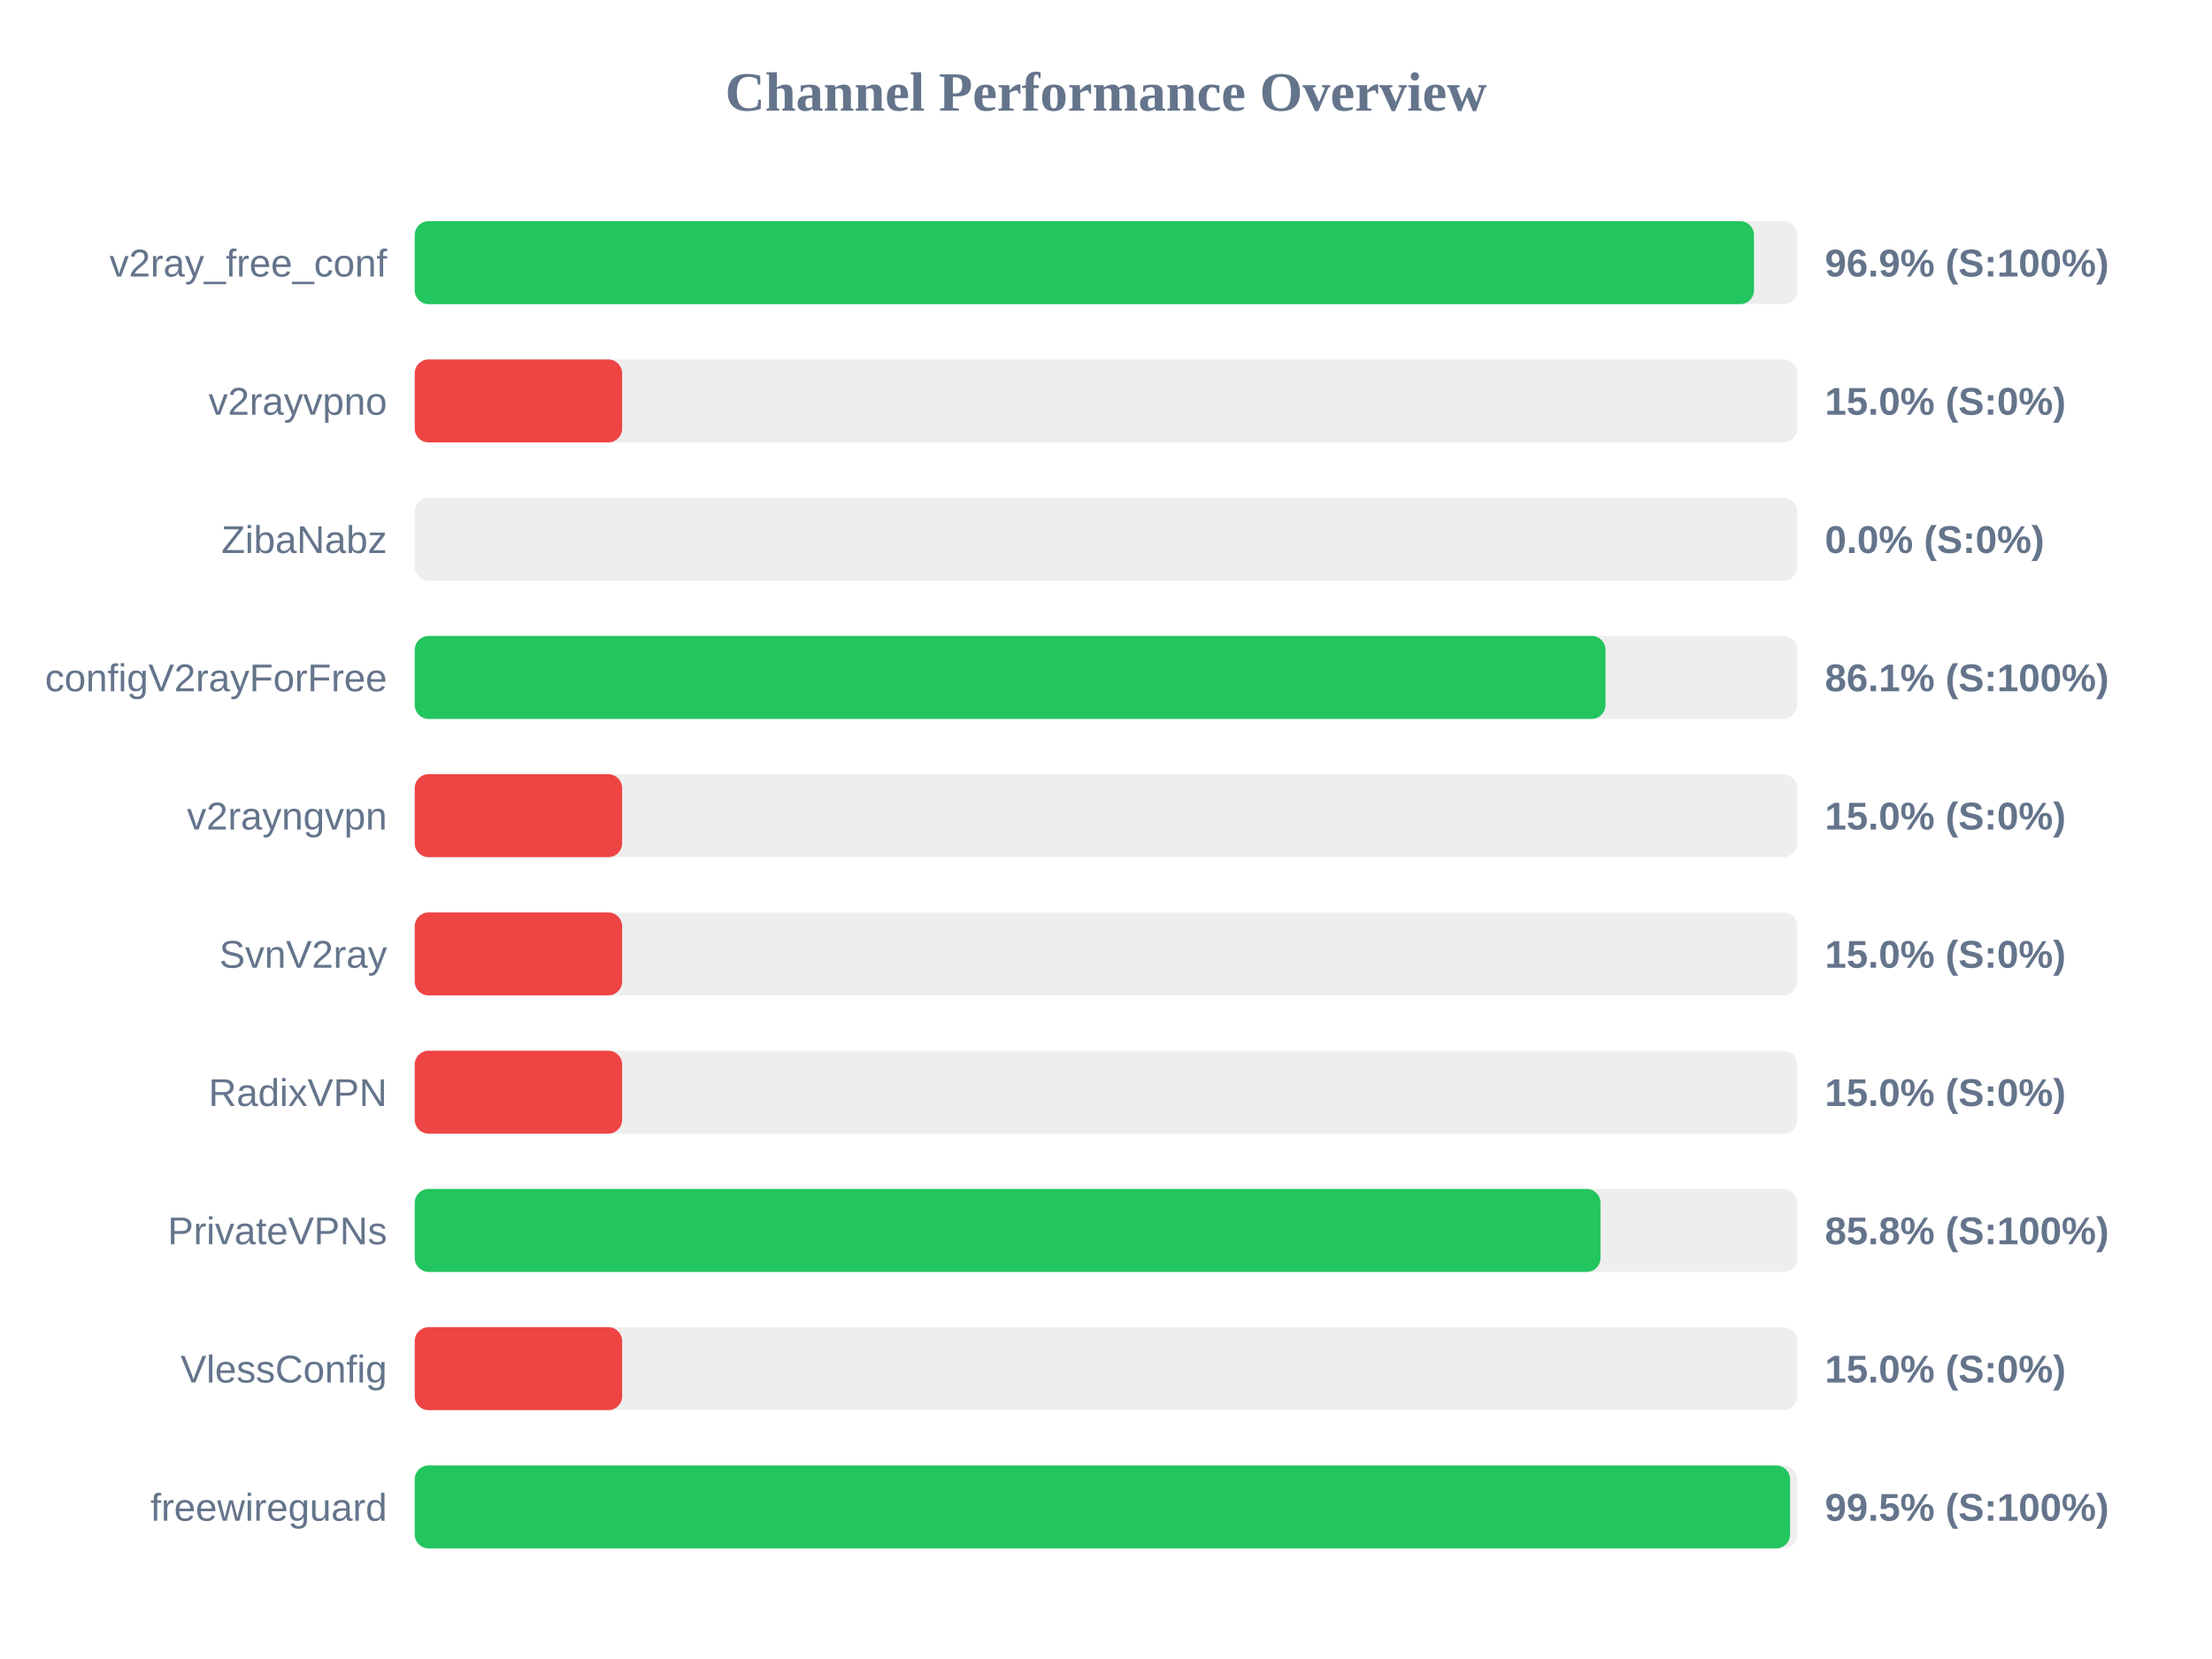
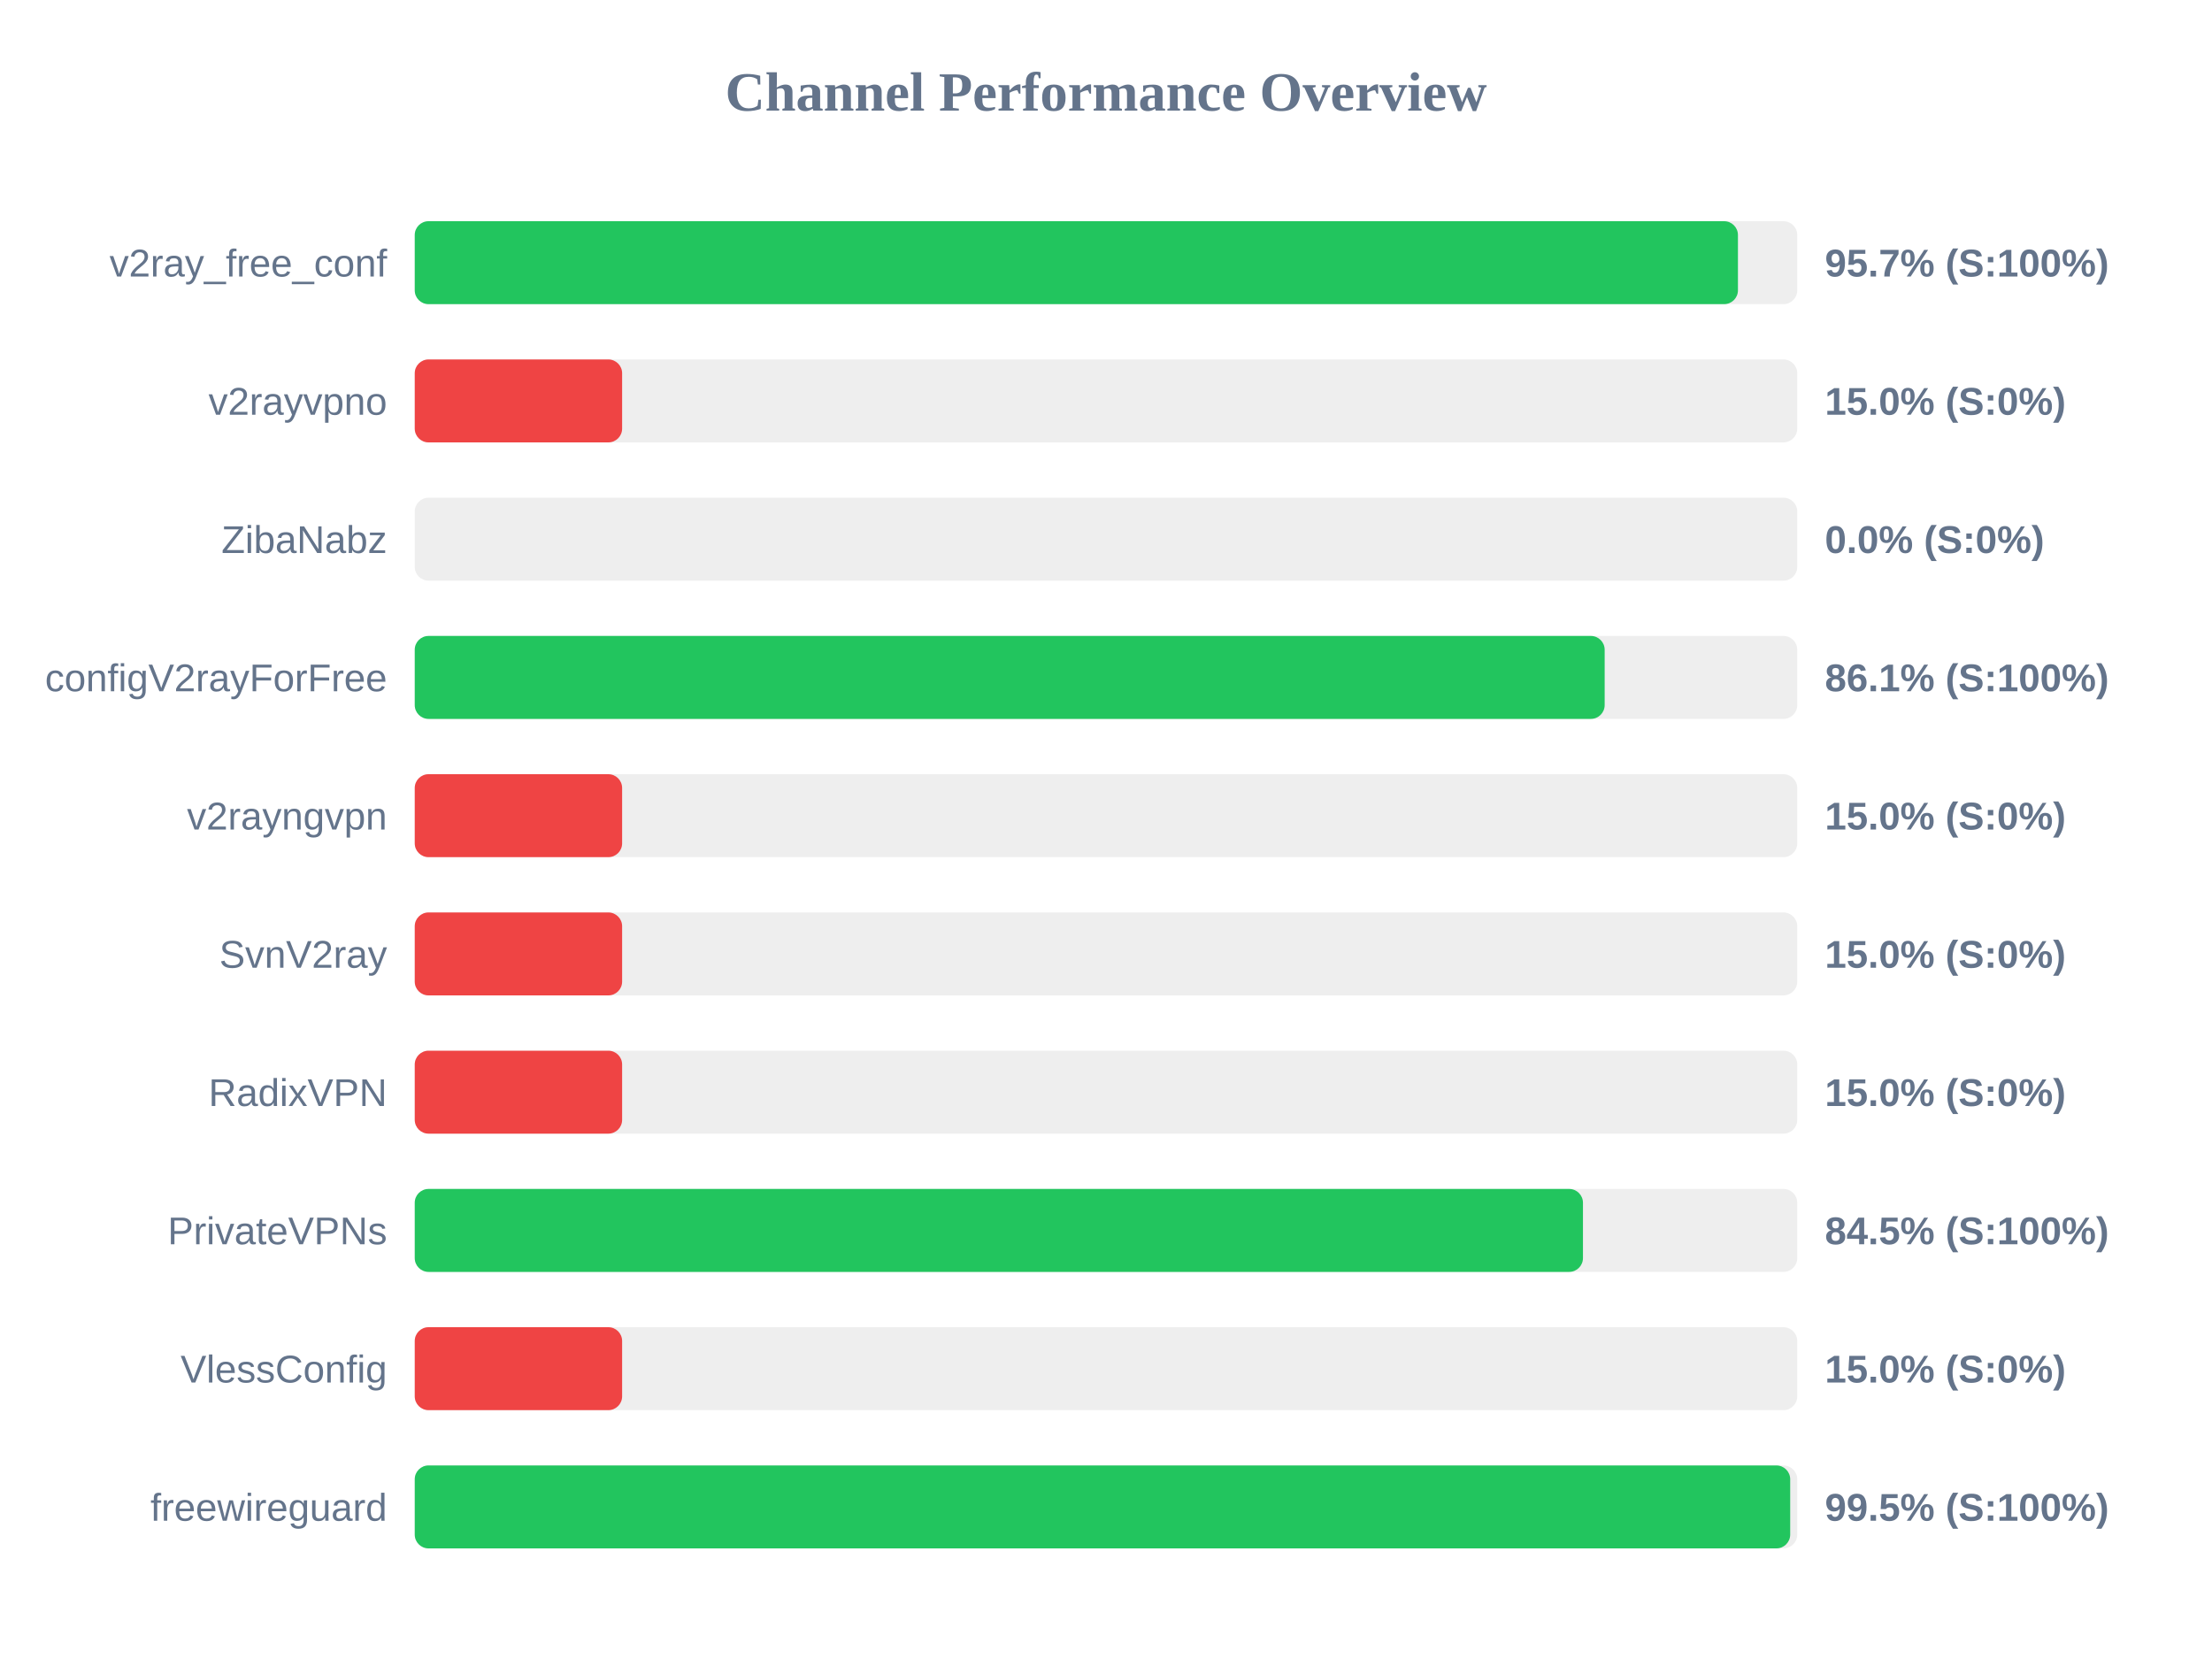
<svg xmlns="http://www.w3.org/2000/svg" width="800" height="600" version="1.1">
  <style>
        .row { font: 14px Arial; fill: #64748b; }
        .score { font: bold 14px Arial; fill: #64748b; }
    </style>
  <text x="400" y="40" text-anchor="middle" font-size="20px" font-weight="bold" fill="#64748b">Channel Performance Overview</text>
  <rect x="150" y="80" width="500" height="30" fill="#eee" rx="5" />
-   <rect x="150" y="80" width="484.35" height="30" fill="#22c55e" rx="5" />
+   <rect x="150" y="80" width="478.55" height="30" fill="#22c55e" rx="5" />
  <text x="140" y="100" text-anchor="end" class="row">v2ray_free_conf</text>
-   <text x="660" y="100" text-anchor="start" class="score">96.9% (S:100%)</text>
+   <text x="660" y="100" text-anchor="start" class="score">95.7% (S:100%)</text>
  <rect x="150" y="130" width="500" height="30" fill="#eee" rx="5" />
  <rect x="150" y="130" width="75.0" height="30" fill="#ef4444" rx="5" />
  <text x="140" y="150" text-anchor="end" class="row">v2rayvpno</text>
  <text x="660" y="150" text-anchor="start" class="score">15.0% (S:0%)</text>
  <rect x="150" y="180" width="500" height="30" fill="#eee" rx="5" />
  <rect x="150" y="180" width="0.0" height="30" fill="#ef4444" rx="5" />
  <text x="140" y="200" text-anchor="end" class="row">ZibaNabz</text>
  <text x="660" y="200" text-anchor="start" class="score">0.0% (S:0%)</text>
  <rect x="150" y="230" width="500" height="30" fill="#eee" rx="5" />
-   <rect x="150" y="230" width="430.65" height="30" fill="#22c55e" rx="5" />
+   <rect x="150" y="230" width="430.35" height="30" fill="#22c55e" rx="5" />
  <text x="140" y="250" text-anchor="end" class="row">configV2rayForFree</text>
  <text x="660" y="250" text-anchor="start" class="score">86.1% (S:100%)</text>
  <rect x="150" y="280" width="500" height="30" fill="#eee" rx="5" />
  <rect x="150" y="280" width="75.0" height="30" fill="#ef4444" rx="5" />
  <text x="140" y="300" text-anchor="end" class="row">v2rayngvpn</text>
  <text x="660" y="300" text-anchor="start" class="score">15.0% (S:0%)</text>
  <rect x="150" y="330" width="500" height="30" fill="#eee" rx="5" />
  <rect x="150" y="330" width="75.0" height="30" fill="#ef4444" rx="5" />
  <text x="140" y="350" text-anchor="end" class="row">SvnV2ray</text>
  <text x="660" y="350" text-anchor="start" class="score">15.0% (S:0%)</text>
  <rect x="150" y="380" width="500" height="30" fill="#eee" rx="5" />
  <rect x="150" y="380" width="75.0" height="30" fill="#ef4444" rx="5" />
  <text x="140" y="400" text-anchor="end" class="row">RadixVPN</text>
  <text x="660" y="400" text-anchor="start" class="score">15.0% (S:0%)</text>
  <rect x="150" y="430" width="500" height="30" fill="#eee" rx="5" />
-   <rect x="150" y="430" width="428.85" height="30" fill="#22c55e" rx="5" />
+   <rect x="150" y="430" width="422.5" height="30" fill="#22c55e" rx="5" />
  <text x="140" y="450" text-anchor="end" class="row">PrivateVPNs</text>
-   <text x="660" y="450" text-anchor="start" class="score">85.8% (S:100%)</text>
+   <text x="660" y="450" text-anchor="start" class="score">84.5% (S:100%)</text>
  <rect x="150" y="480" width="500" height="30" fill="#eee" rx="5" />
  <rect x="150" y="480" width="75.0" height="30" fill="#ef4444" rx="5" />
  <text x="140" y="500" text-anchor="end" class="row">VlessConfig</text>
  <text x="660" y="500" text-anchor="start" class="score">15.0% (S:0%)</text>
  <rect x="150" y="530" width="500" height="30" fill="#eee" rx="5" />
-   <rect x="150" y="530" width="497.4" height="30" fill="#22c55e" rx="5" />
+   <rect x="150" y="530" width="497.45" height="30" fill="#22c55e" rx="5" />
  <text x="140" y="550" text-anchor="end" class="row">freewireguard</text>
  <text x="660" y="550" text-anchor="start" class="score">99.5% (S:100%)</text>
</svg>
